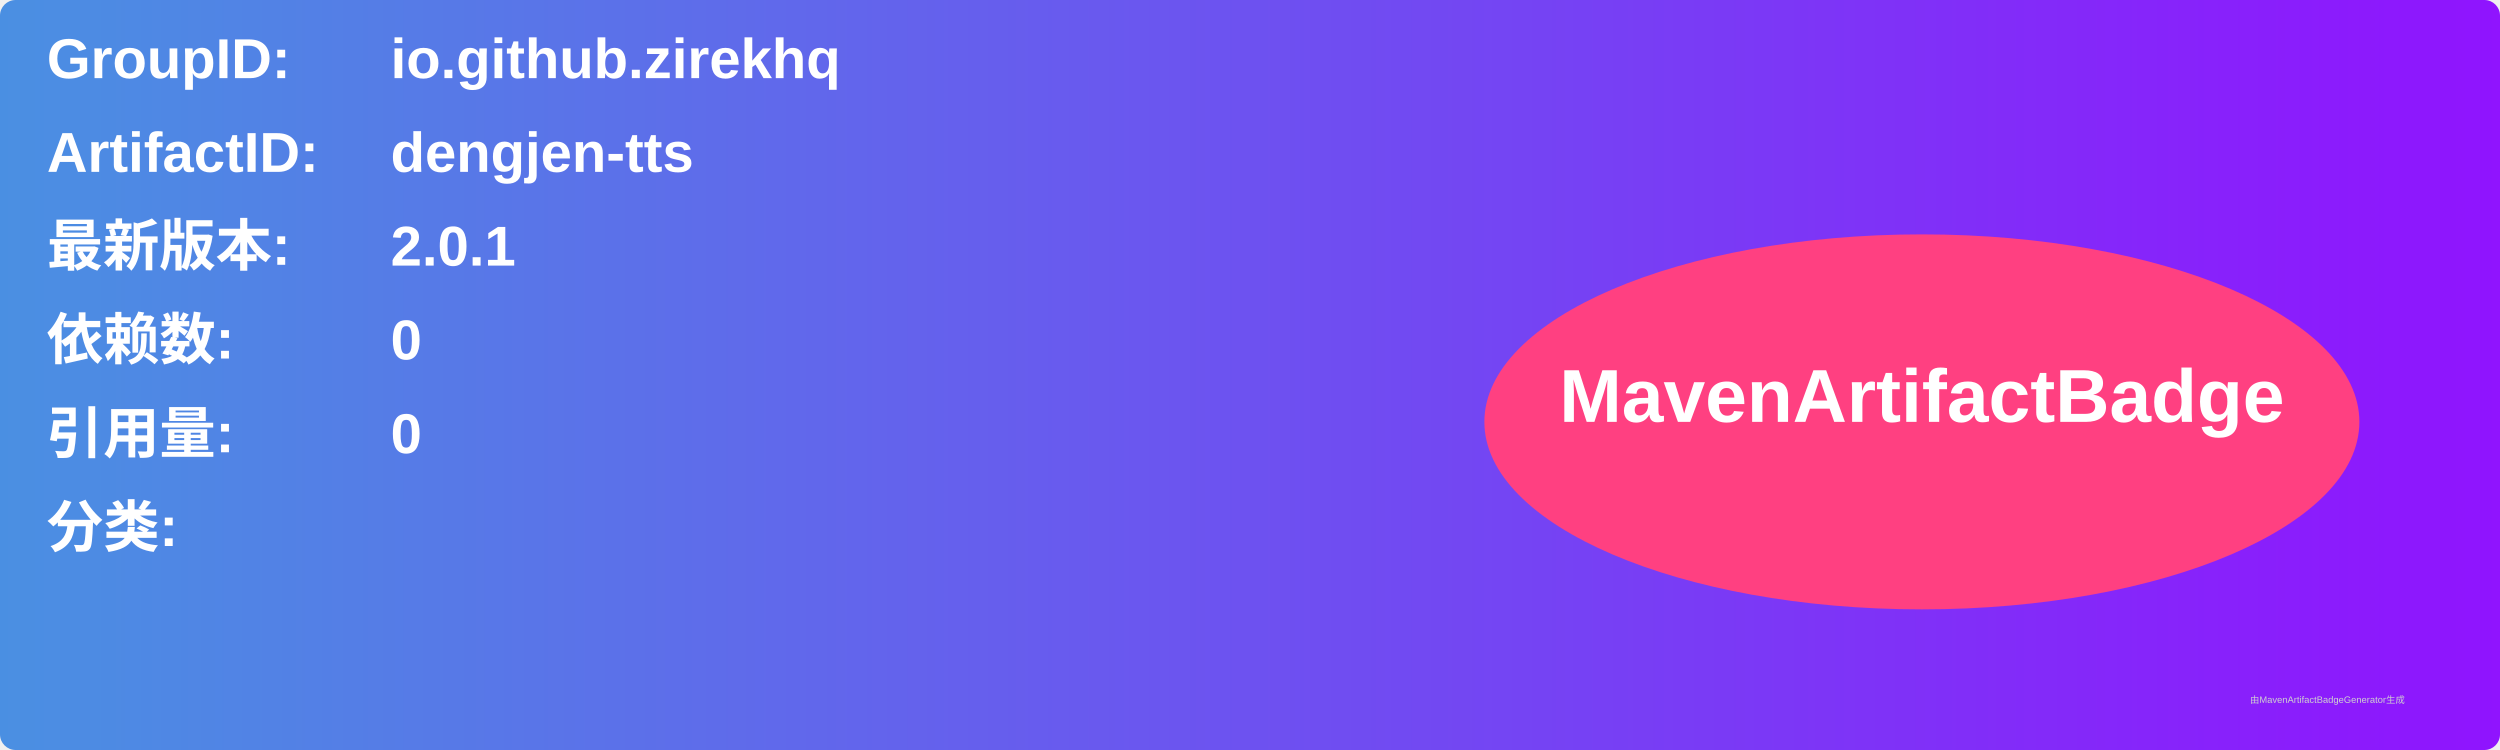
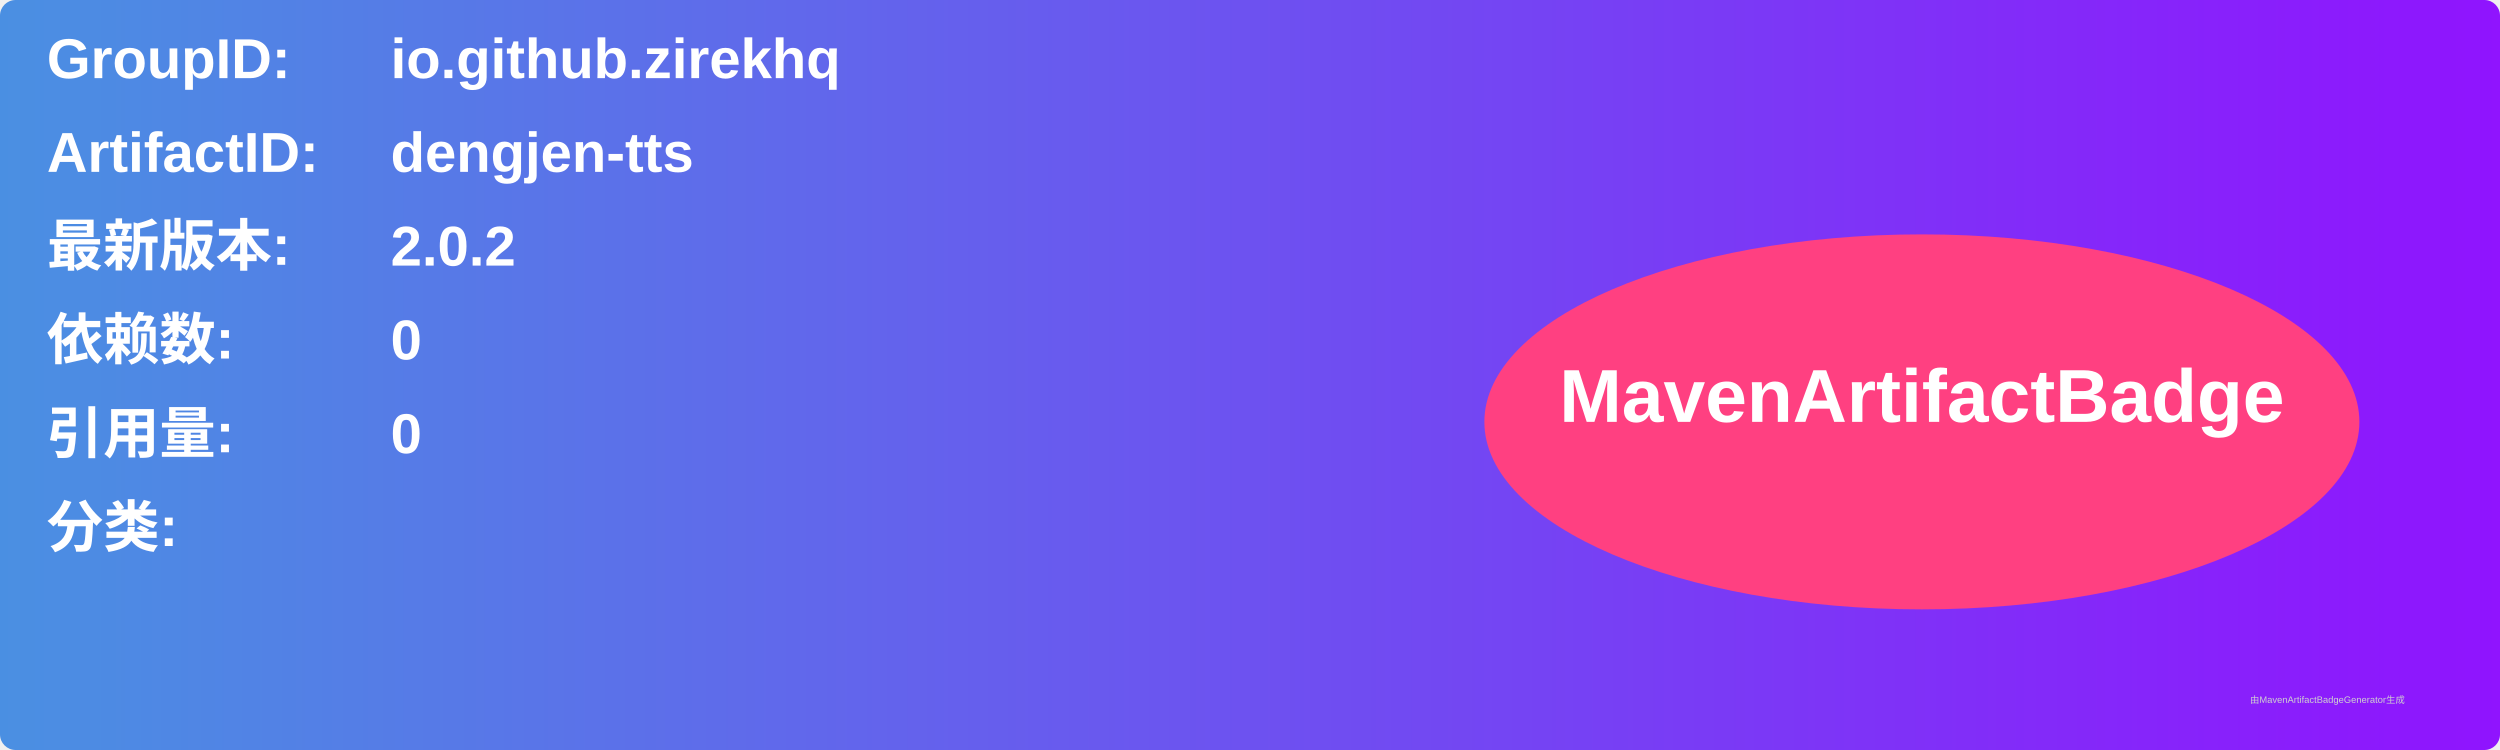
<svg xmlns="http://www.w3.org/2000/svg" width="800" height="240" viewBox="0 0 800 240">
  <linearGradient id="grad" x1="0%" y1="0%" x2="100%" y2="0%">
    <stop offset="0%" stop-color="#4a90e2" />
    <stop offset="100%" stop-color="#9013fe" />
  </linearGradient>
  <rect width="100%" height="100%" rx="5" ry="5" fill="url(#grad)" />
  <g transform="translate(15, 15)">
    <text x="0" y="10" font-family="Arial" font-size="18" fill="white" font-weight="bold" width="260">GroupID:</text>
    <text x="110" y="10" font-family="Arial" font-size="18" fill="white" font-weight="bold" width="460">io.github.zirekhq</text>
    <text x="0" y="40" font-family="Arial" font-size="18" fill="white" font-weight="bold" width="260">ArtifactID:</text>
    <text x="110" y="40" font-family="Arial" font-size="18" fill="white" font-weight="bold" width="460">dengjen-tts</text>
    <text x="0" y="70" font-family="Arial" font-size="18" fill="white" font-weight="bold">最新版本:</text>
    <text x="110" y="70" font-family="Arial" font-size="18" fill="white" font-weight="bold">
-       <tspan font-weight="bold">2.0.1</tspan>
+       <tspan font-weight="bold">2.0.2</tspan>
    </text>
    <text x="0" y="100" font-family="Arial" font-size="18" fill="white" font-weight="bold">依赖数: </text>
    <text x="110" y="100" font-family="Arial" font-size="18" fill="white">
      <tspan font-weight="bold">0</tspan>
    </text>
    <text x="0" y="130" font-family="Arial" font-size="18" fill="white" font-weight="bold">引用量: </text>
    <text x="110" y="130" font-family="Arial" font-size="18" fill="white">
      <tspan font-weight="bold">0</tspan>
    </text>
    <text x="0" y="160" font-family="Arial" font-size="18" fill="white" font-weight="bold">分类:</text>
    <text x="10" y="190" font-family="Arial" font-size="10" fill="white">
      <tspan font-weight="bold" />
    </text>
    <ellipse cx="600" cy="120" rx="140" ry="60" fill="#ff4081" />
    <text x="600" y="120" text-anchor="middle" font-family="Arial" font-size="24" fill="white" font-weight="bold">MavenArtifactBadge</text>
  </g>
  <text x="720" y="225" font-family="Arial" font-size="3" fill="#d0d0d0">由MavenArtifactBadgeGenerator生成</text>
</svg>
